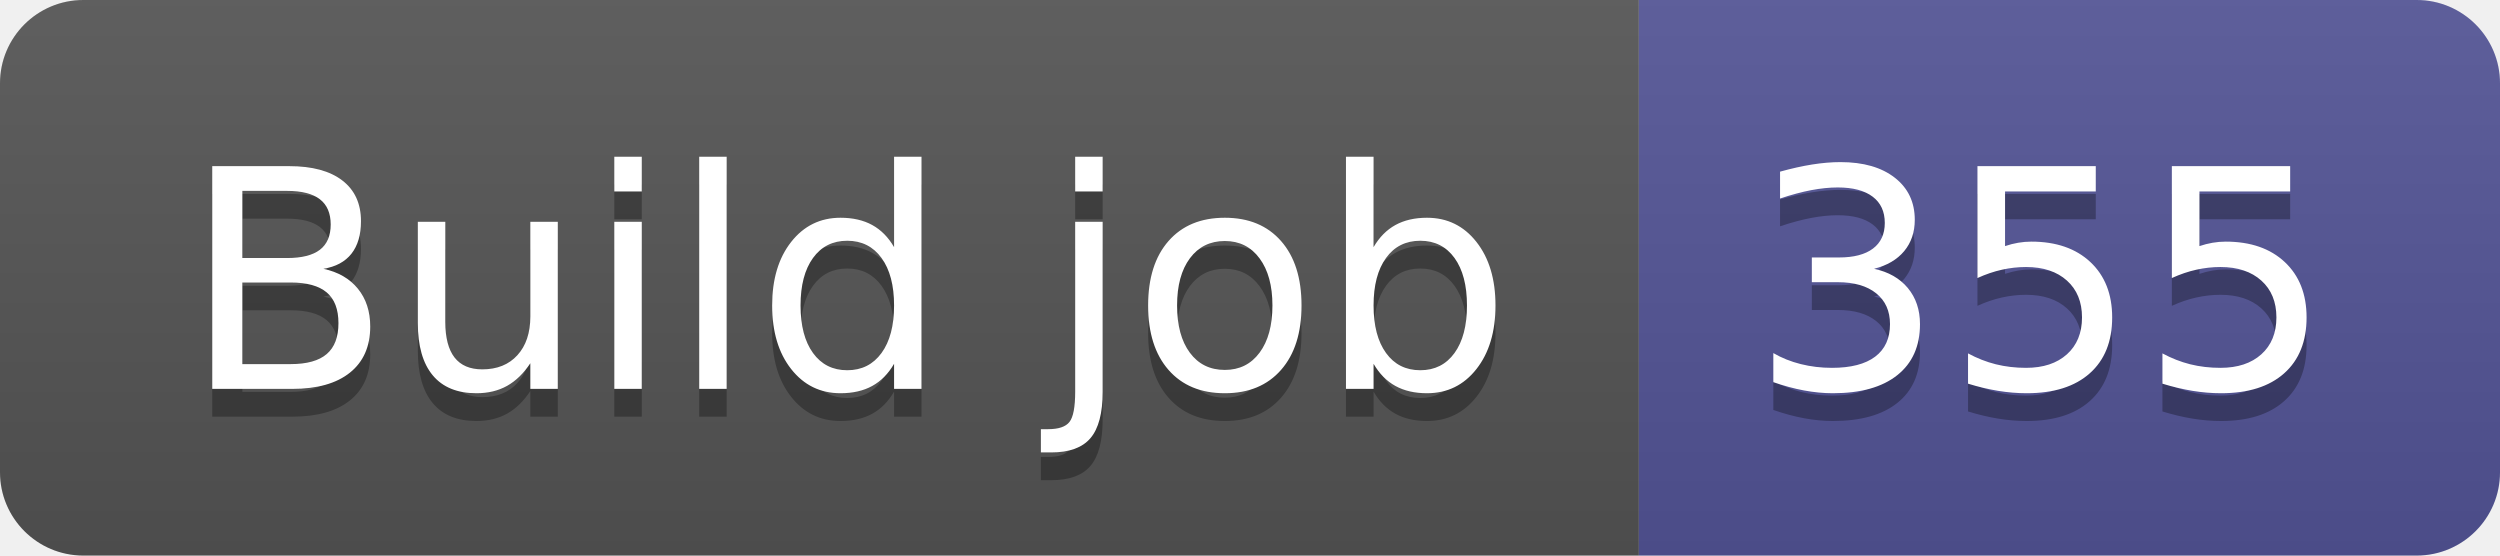
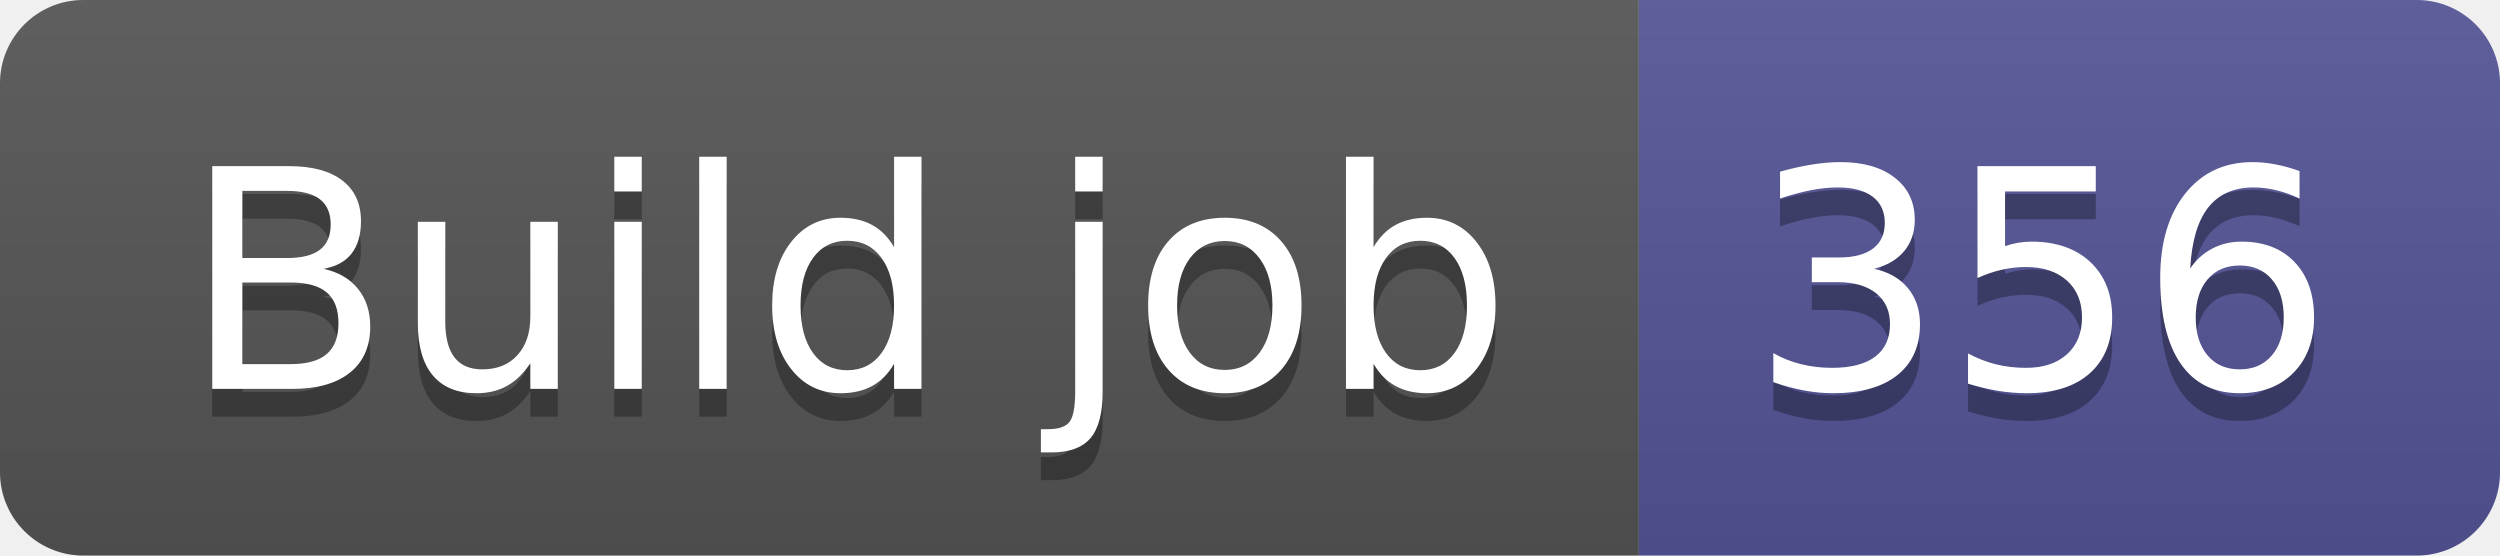
- <svg xmlns="http://www.w3.org/2000/svg" width="90" height="20" role="img" aria-label="Build job: 355">
+ <svg xmlns="http://www.w3.org/2000/svg" width="90" height="20" role="img" aria-label="Build job: 356">
  <linearGradient id="s" x2="0" y2="100%">
    <stop offset="0" stop-color="#bbb" stop-opacity=".1" />
    <stop offset="1" stop-opacity=".1" />
  </linearGradient>
  <clipPath id="r">
    <rect width="90" height="20" rx="3" fill="#fff" />
  </clipPath>
  <g clip-path="url(#r)">
    <rect width="59" height="20" fill="#555" />
    <rect x="59" width="31" height="20" fill="#535597" />
    <rect width="90" height="20" fill="url(#s)" />
  </g>
  <g fill="#fff" text-anchor="middle" font-family="Verdana,Geneva,DejaVu Sans,sans-serif" text-rendering="geometricPrecision" font-size="110">
    <text aria-hidden="true" x="305" y="150" fill="#010101" fill-opacity=".3" transform="scale(.1)" textLength="490">Build job</text>
    <text x="305" y="140" transform="scale(.1)" fill="#fff" textLength="490">Build job</text>
-     <text aria-hidden="true" x="735" y="150" fill="#010101" fill-opacity=".3" transform="scale(.1)" textLength="210">355</text>
-     <text x="735" y="140" transform="scale(.1)" fill="#fff" textLength="210">355</text>
+     <text aria-hidden="true" x="735" y="150" fill="#010101" fill-opacity=".3" transform="scale(.1)" textLength="210">356</text>
+     <text x="735" y="140" transform="scale(.1)" fill="#fff" textLength="210">356</text>
  </g>
</svg>
